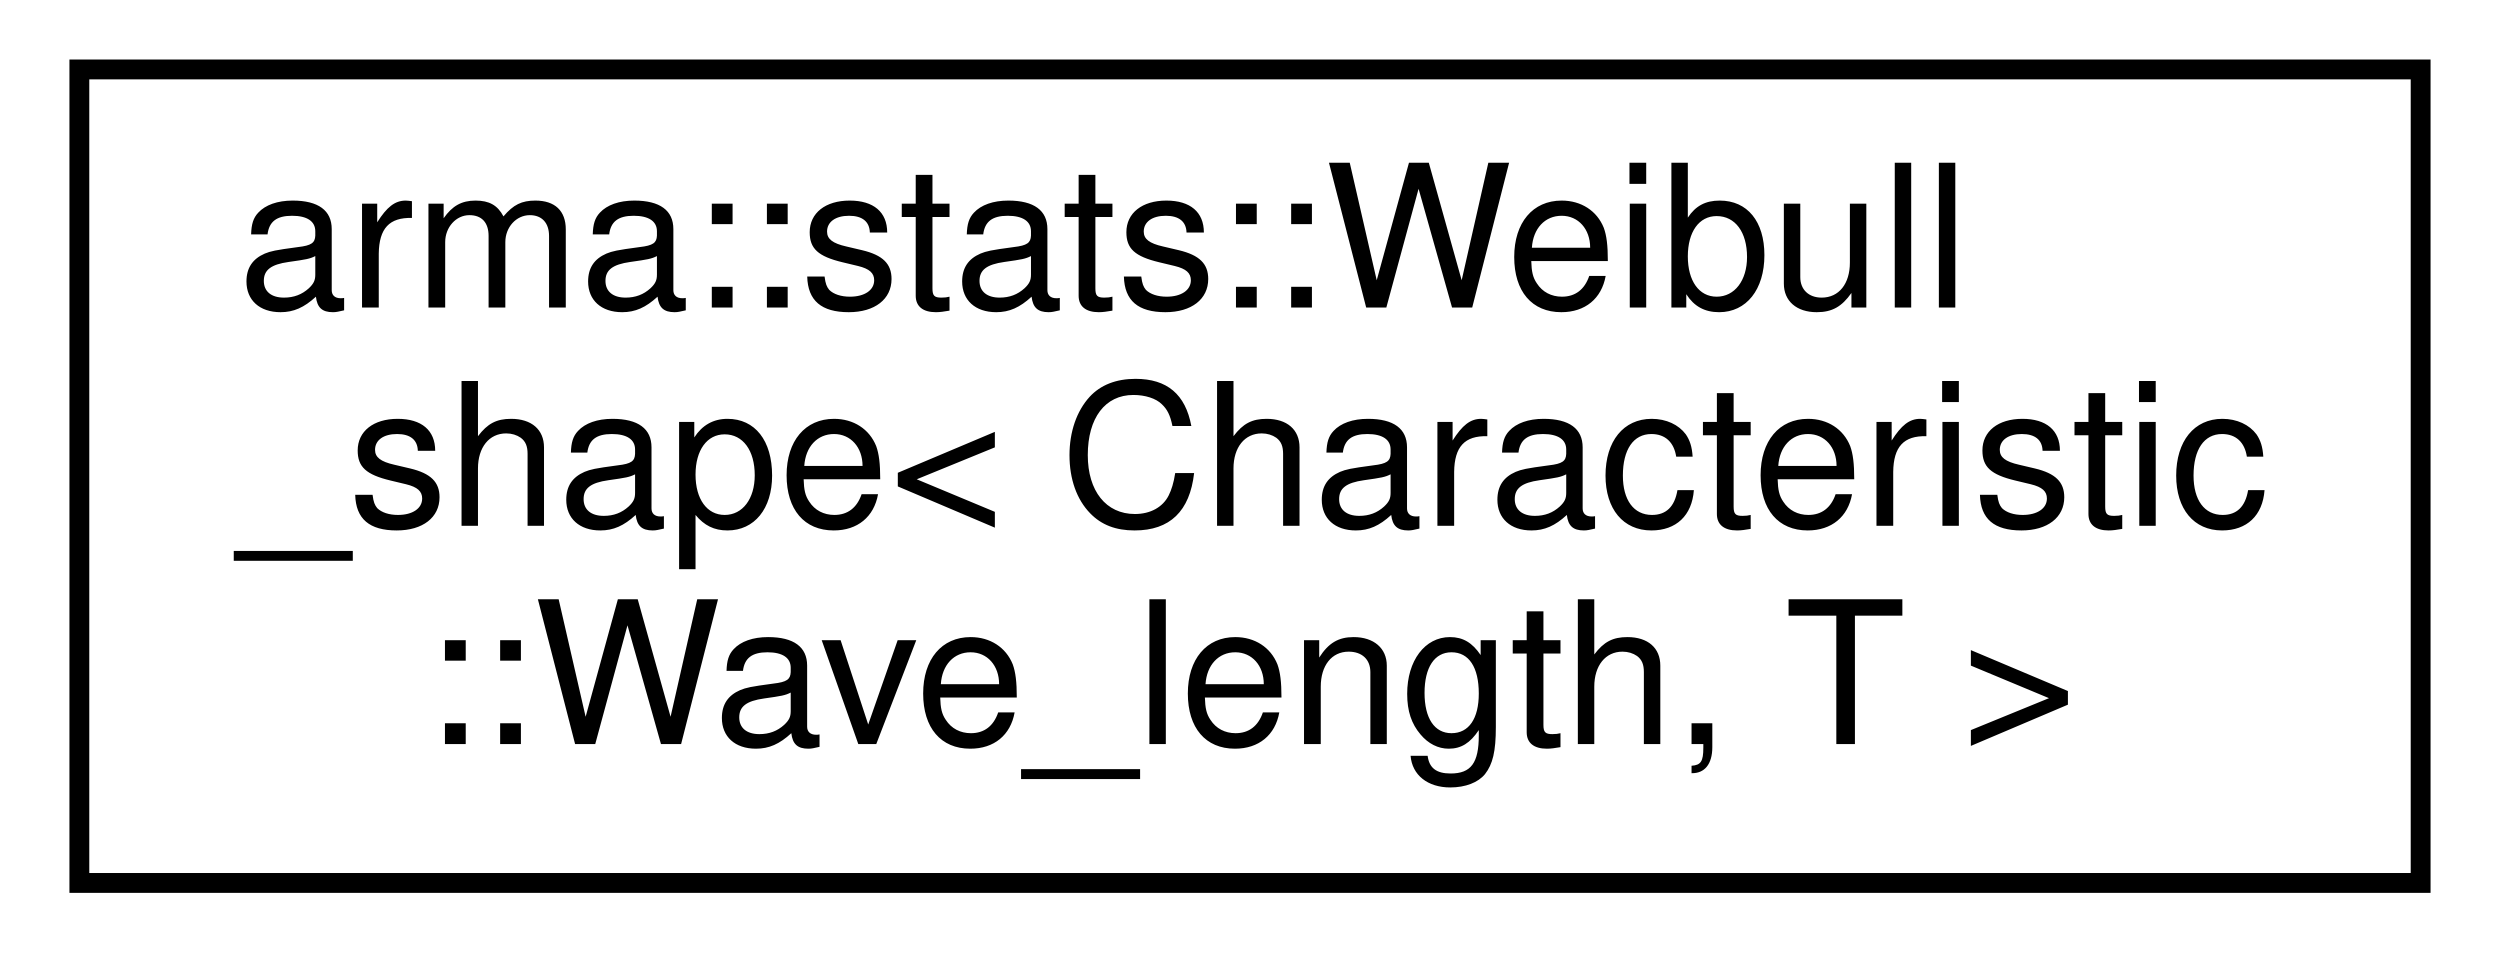
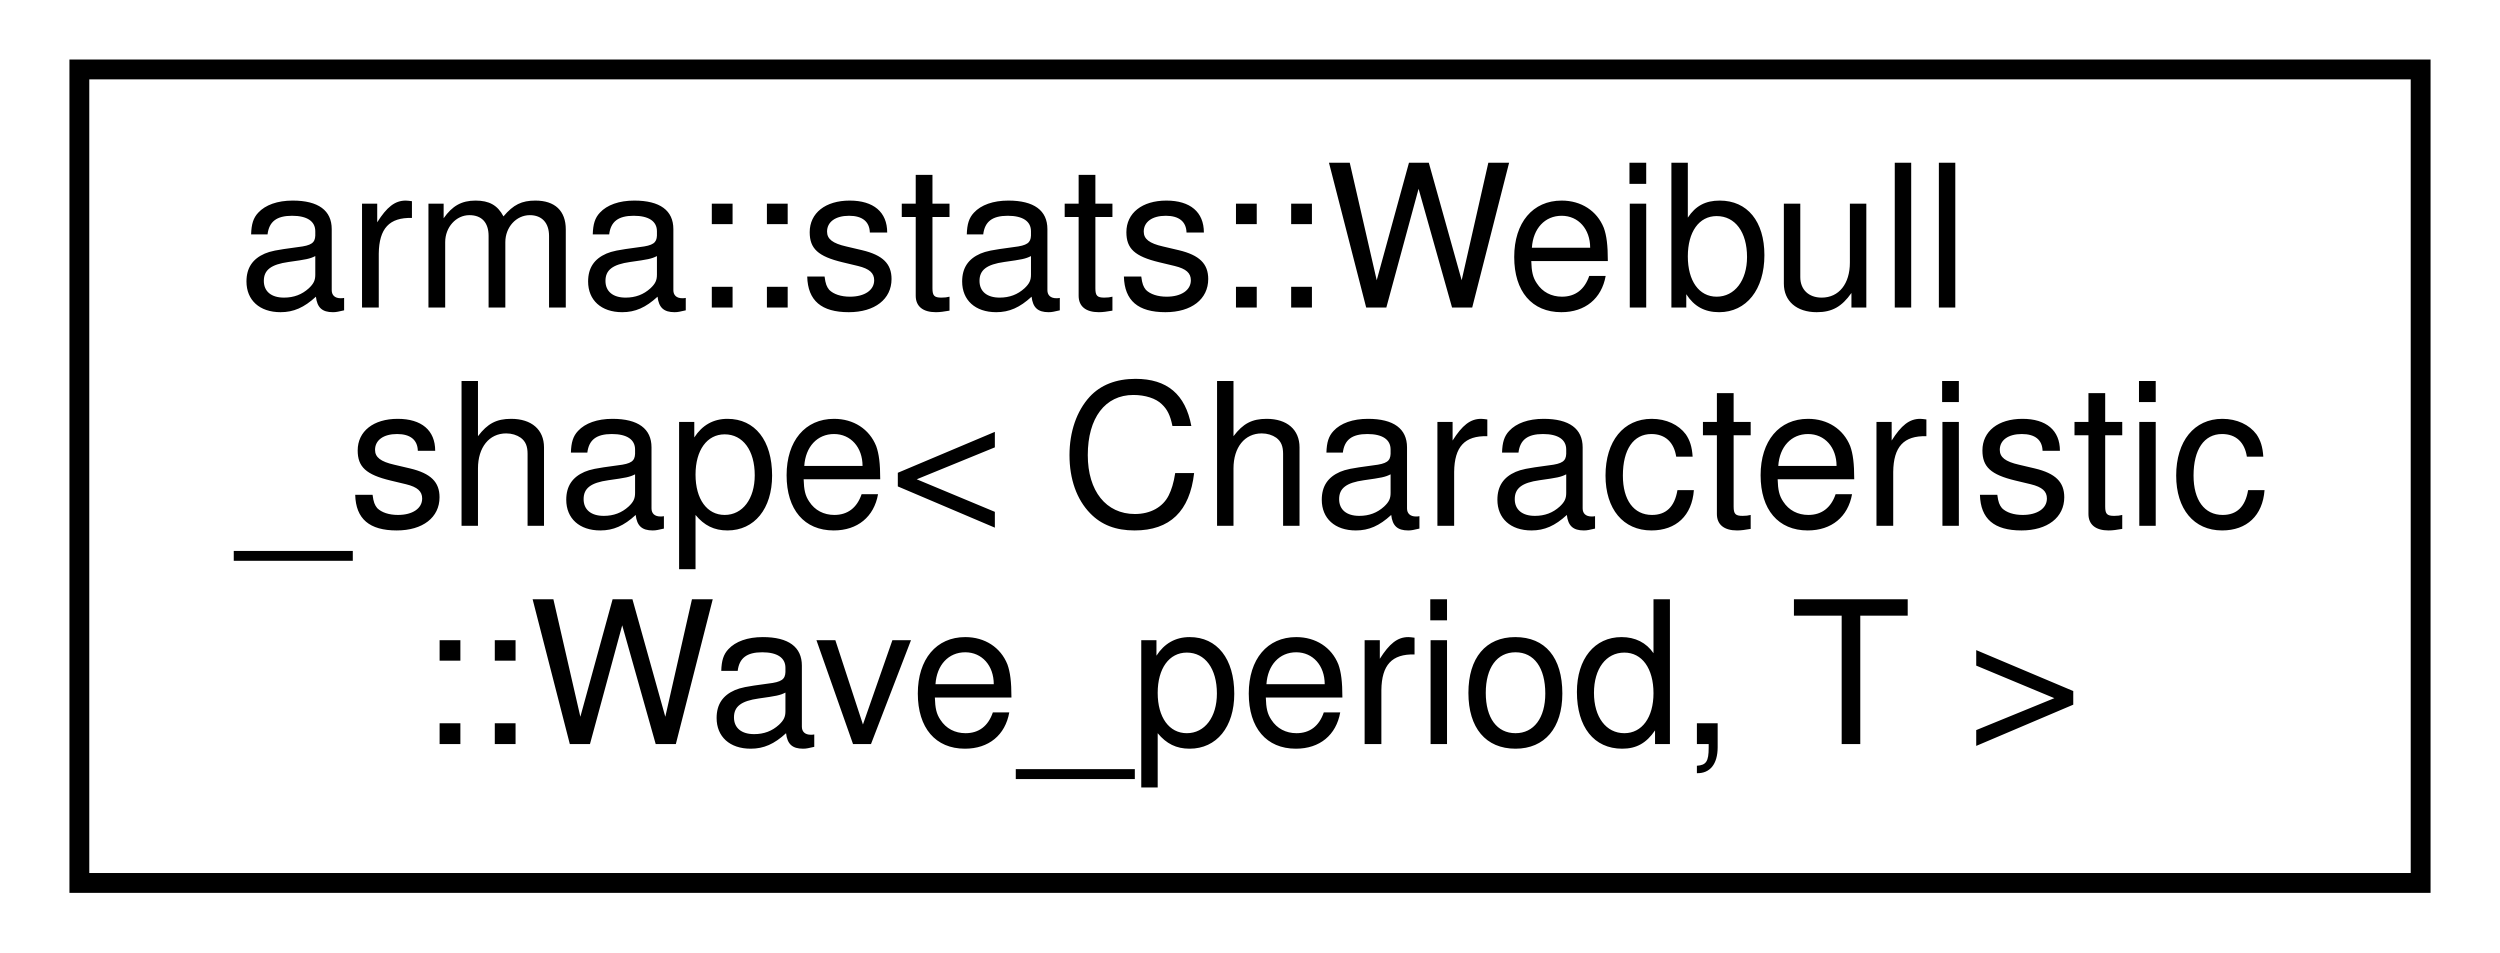
<svg xmlns="http://www.w3.org/2000/svg" xmlns:xlink="http://www.w3.org/1999/xlink" width="126pt" height="48pt" viewBox="0.00 0.00 126.00 48.00">
  <g id="graph0" class="graph" transform="scale(1 1) rotate(0) translate(4 44)">
    <g id="node1" class="node">
      <g id="a_node1">
-         <a xlink:href="structarma_1_1stats_1_1Weibull__shape_3_01Characteristic_1_1Wave__length_00_01T_01_4.html" target="_top" xlink:title="Determines Weibull distribution shape parameter for different wave characteristics. ">
+         <a xlink:href="structarma_1_1stats_1_1Weibull__shape_3_01Characteristic_1_1Wave__period_00_01T_01_4.html" target="_top" xlink:title="Determines Weibull distribution shape parameter for different wave characteristics. ">
          <polygon fill="none" stroke="black" points="0,0.5 0,-40.5 118,-40.5 118,0.5 0,0.5" />
          <text text-anchor="start" x="8" y="-28.5" font-family="Helvetica,sans-Serif" font-size="10.00">arma::stats::Weibull</text>
          <text text-anchor="start" x="8" y="-17.5" font-family="Helvetica,sans-Serif" font-size="10.00">_shape&lt; Characteristic</text>
-           <text text-anchor="middle" x="59" y="-6.5" font-family="Helvetica,sans-Serif" font-size="10.00">::Wave_length, T &gt;</text>
+           <text text-anchor="middle" x="59" y="-6.5" font-family="Helvetica,sans-Serif" font-size="10.00">::Wave_period, T &gt;</text>
        </a>
      </g>
    </g>
  </g>
</svg>
